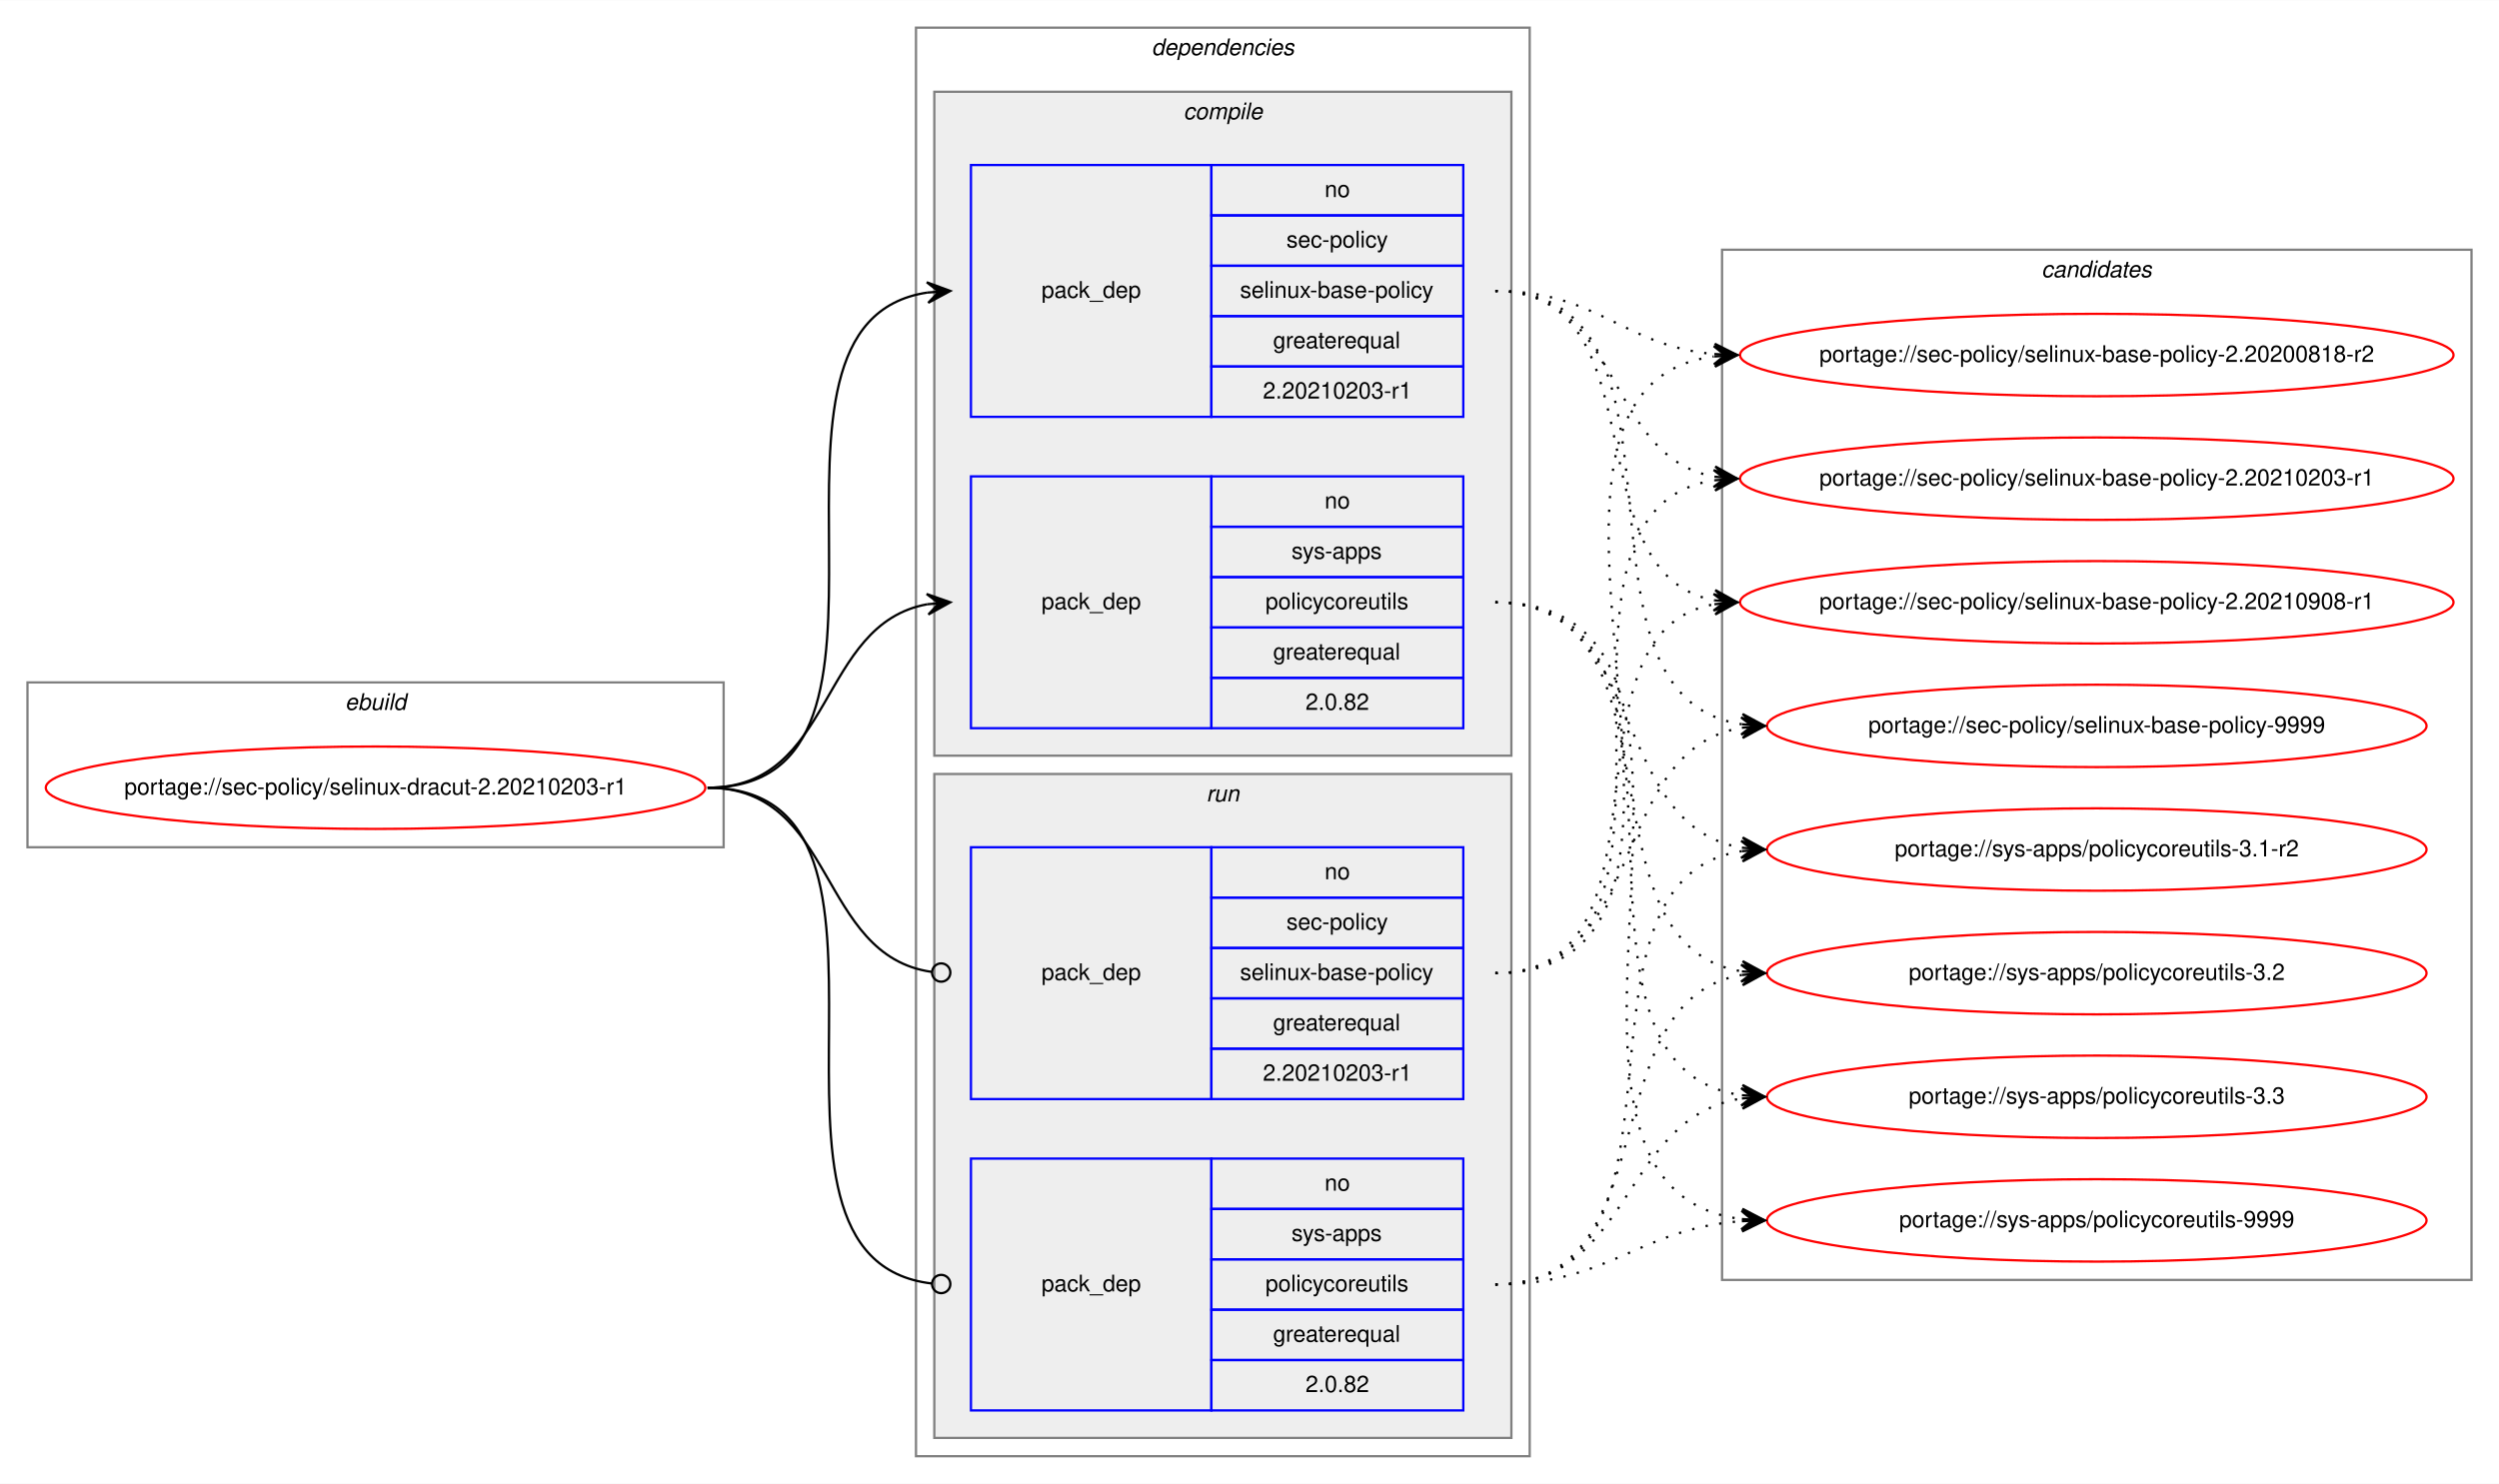
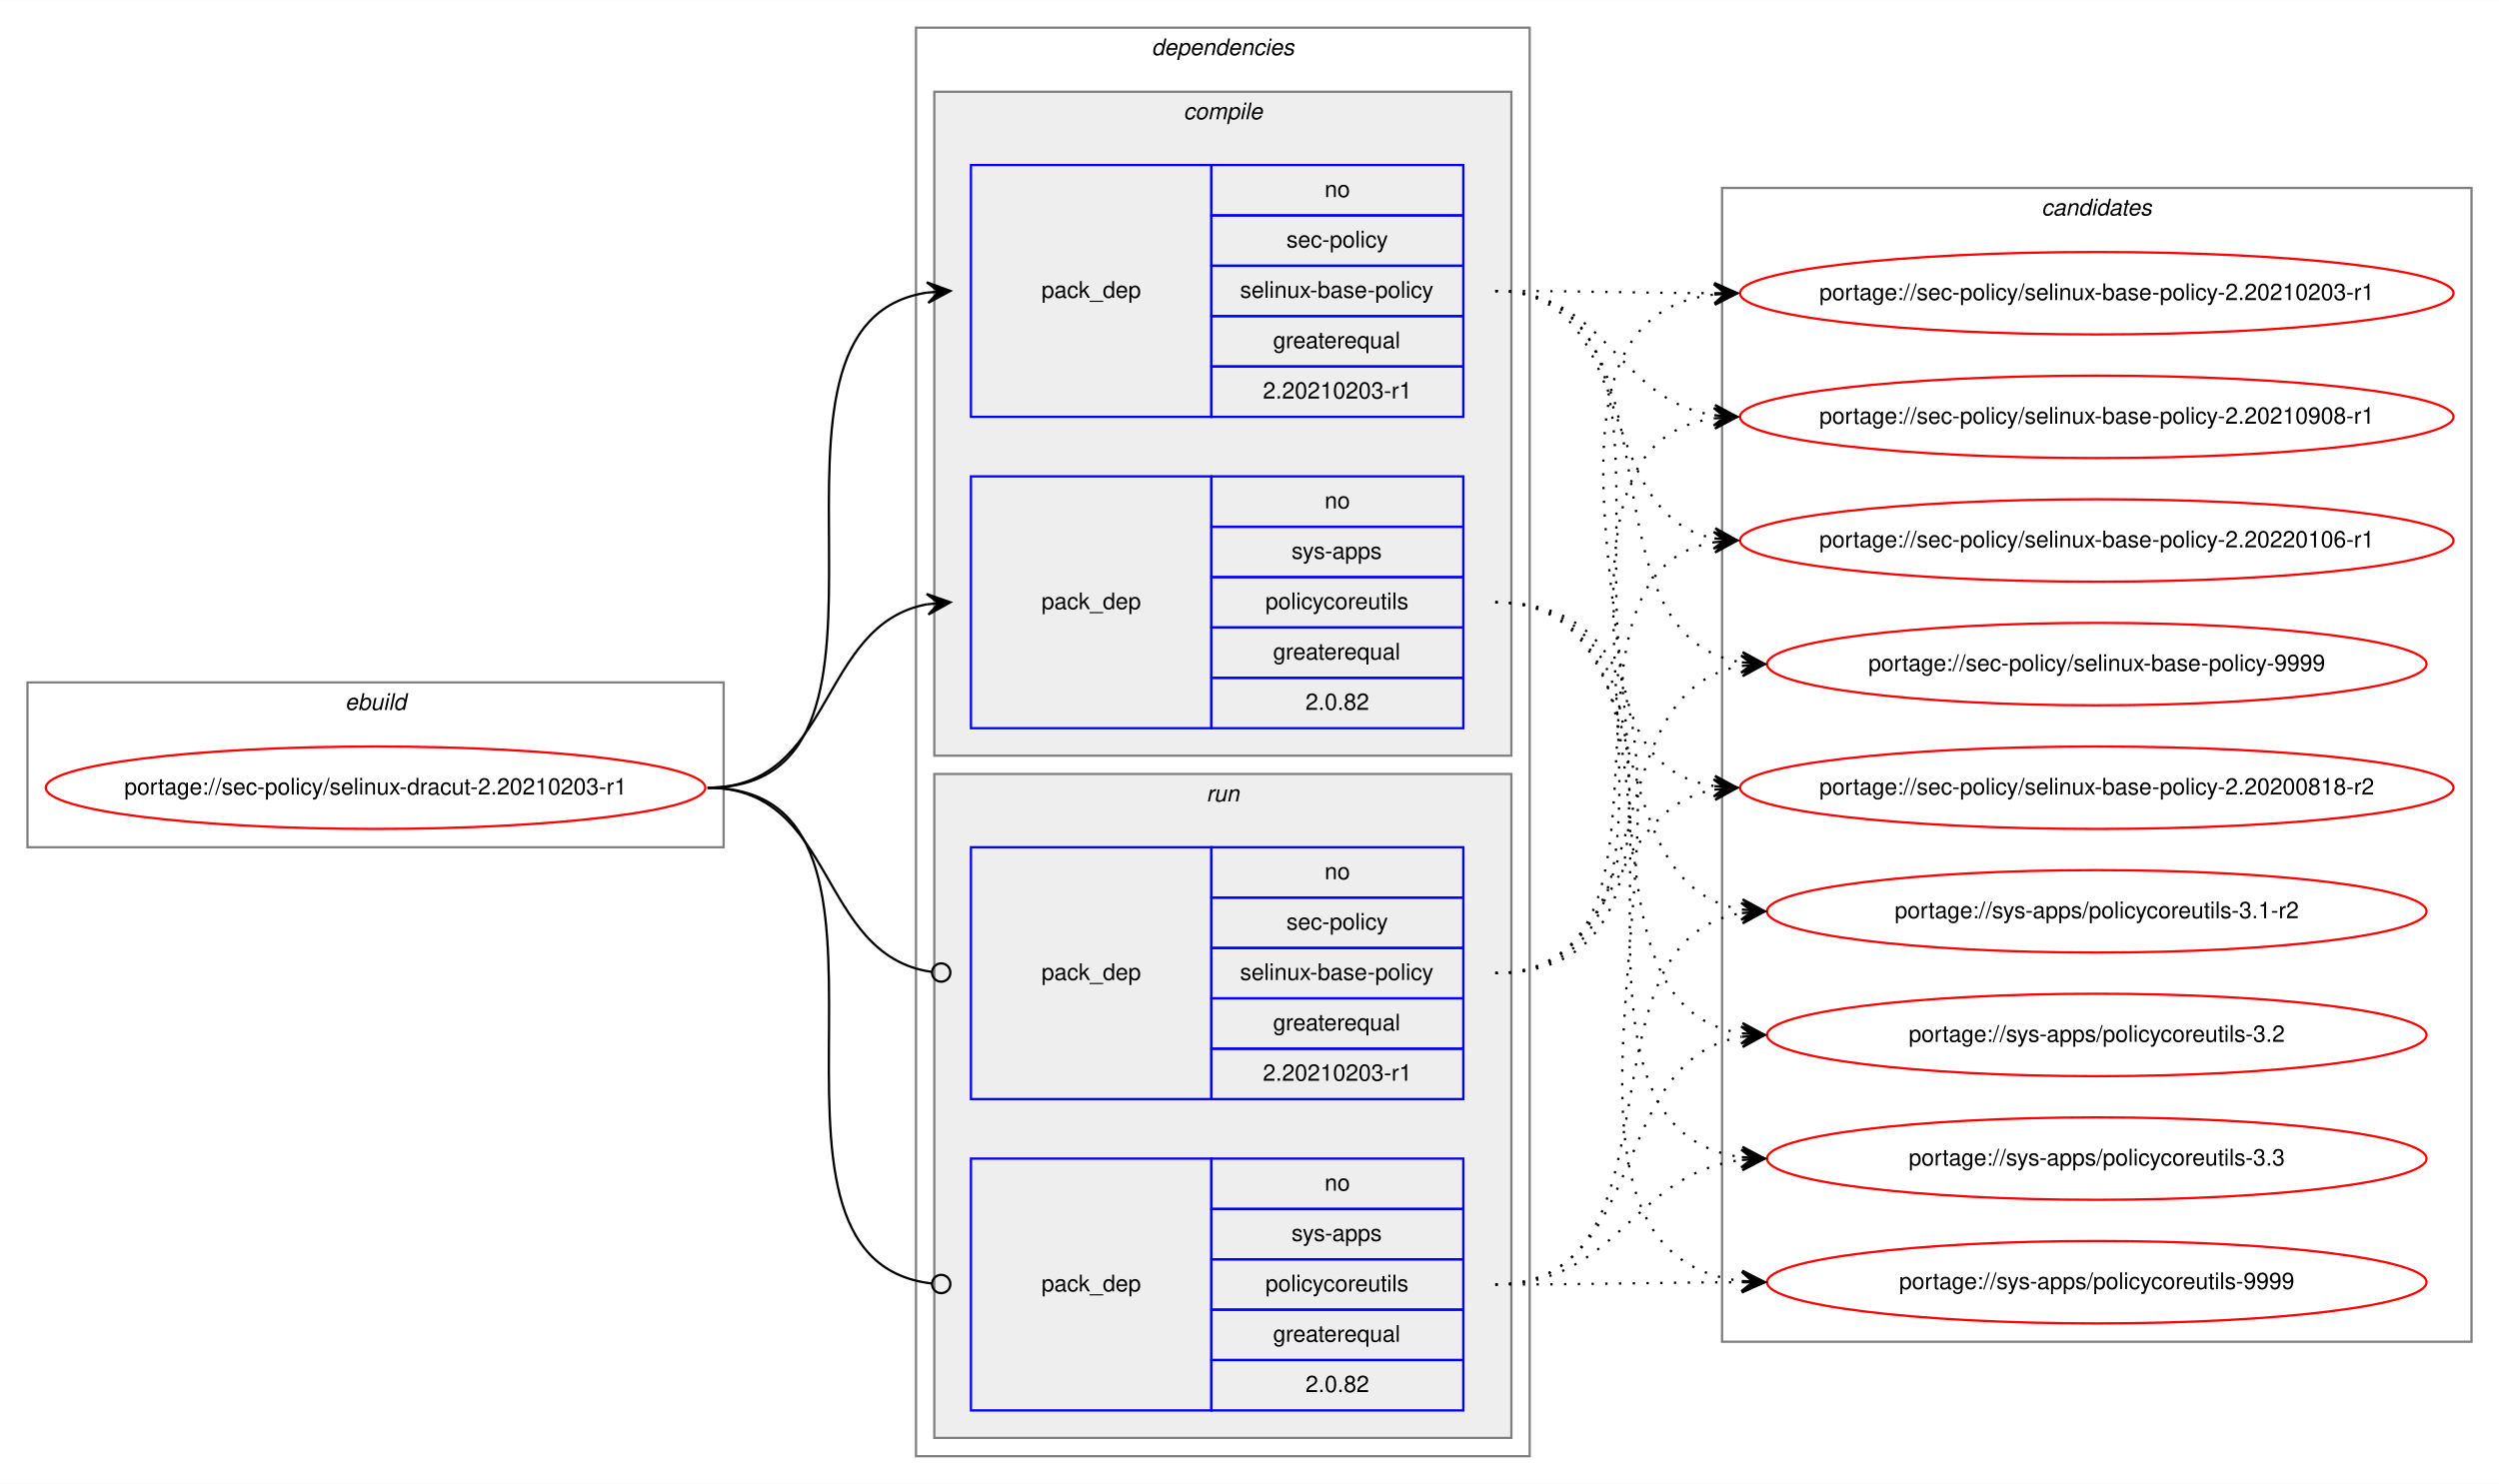
<svg xmlns="http://www.w3.org/2000/svg" xmlns:xlink="http://www.w3.org/1999/xlink" width="1091pt" height="648pt" viewBox="0.00 0.00 1091.28 648.00">
  <g id="graph0" class="graph" transform="scale(1 1) rotate(0) translate(4 644)">
    <polygon fill="white" stroke="transparent" points="-4,4 -4,-644 1087.28,-644 1087.28,4 -4,4" />
    <g id="clust1" class="cluster">
      <polygon fill="none" stroke="gray" points="8,-274 8,-346 312,-346 312,-274 8,-274" />
      <text text-anchor="start" x="146.66" y="-334" font-family="Helvetica,sans-Serif" font-style="italic" font-size="10.00">ebuild</text>
    </g>
    <g id="clust2" class="cluster">
      <polygon fill="none" stroke="gray" points="396,-8 396,-632 664,-632 664,-8 396,-8" />
      <text text-anchor="start" x="498.88" y="-620" font-family="Helvetica,sans-Serif" font-style="italic" font-size="10.00">dependencies</text>
    </g>
    <g id="clust3" class="cluster">
      <polygon fill="#eeeeee" stroke="gray" points="404,-314 404,-604 656,-604 656,-314 404,-314" />
      <text text-anchor="start" x="512.78" y="-592" font-family="Helvetica,sans-Serif" font-style="italic" font-size="10.00">compile</text>
    </g>
    <g id="clust7" class="cluster">
      <polygon fill="#eeeeee" stroke="gray" points="404,-16 404,-306 656,-306 656,-16 404,-16" />
      <text text-anchor="start" x="522.78" y="-294" font-family="Helvetica,sans-Serif" font-style="italic" font-size="10.00">run</text>
    </g>
    <g id="clust10" class="cluster">
-       <polygon fill="none" stroke="gray" points="748,-85 748,-535 1075.28,-535 1075.28,-85 748,-85" />
-       <text text-anchor="start" x="887.47" y="-523" font-family="Helvetica,sans-Serif" font-style="italic" font-size="10.00">candidates</text>
+       <polygon fill="none" stroke="gray" points="748,-58 748,-562 1075.28,-562 1075.28,-58 748,-58" />
+       <text text-anchor="start" x="887.47" y="-550" font-family="Helvetica,sans-Serif" font-style="italic" font-size="10.00">candidates</text>
    </g>
    <g id="node1" class="node">
      <g id="a_node1">
        <a xlink:href="../sec-policy/selinux-dracut-2.20210203-r1.svg" xlink:title="portage://sec-policy/selinux-dracut-2.20210203-r1">
          <ellipse fill="none" stroke="red" cx="160" cy="-300" rx="144" ry="18" />
          <text text-anchor="middle" x="160" y="-297" font-family="Helvetica,sans-Serif" font-size="10.00">portage://sec-policy/selinux-dracut-2.20210203-r1</text>
        </a>
      </g>
    </g>
    <g id="node2" class="node">
      <polygon fill="none" stroke="blue" points="420,-462 420,-572 525,-572 525,-462 420,-462" />
      <text text-anchor="start" x="450.82" y="-514" font-family="Helvetica,sans-Serif" font-size="10.00">pack_dep</text>
      <polygon fill="none" stroke="blue" points="525,-550 525,-572 635,-572 635,-550 525,-550" />
      <text text-anchor="start" x="574.44" y="-558" font-family="Helvetica,sans-Serif" font-size="10.00">no</text>
      <polygon fill="none" stroke="blue" points="525,-528 525,-550 635,-550 635,-528 525,-528" />
      <text text-anchor="start" x="557.78" y="-536" font-family="Helvetica,sans-Serif" font-size="10.00">sec-policy</text>
      <polygon fill="none" stroke="blue" points="525,-506 525,-528 635,-528 635,-506 525,-506" />
      <text text-anchor="start" x="537.5" y="-514" font-family="Helvetica,sans-Serif" font-size="10.00">selinux-base-policy</text>
      <polygon fill="none" stroke="blue" points="525,-484 525,-506 635,-506 635,-484 525,-484" />
      <text text-anchor="start" x="551.94" y="-492" font-family="Helvetica,sans-Serif" font-size="10.00">greaterequal</text>
      <polygon fill="none" stroke="blue" points="525,-462 525,-484 635,-484 635,-462 525,-462" />
      <text text-anchor="start" x="547.49" y="-470" font-family="Helvetica,sans-Serif" font-size="10.00">2.20210203-r1</text>
    </g>
    <g id="edge1" class="edge">
      <path fill="none" stroke="black" d="M305,-300C408.77,-300 310.64,-502.83 401.01,-516.3" />
      <polygon fill="black" stroke="black" points="411,-517 400.71,-520.79 406.01,-516.65 401.02,-516.3 401.02,-516.3 401.02,-516.3 406.01,-516.65 401.34,-511.81 411,-517 411,-517" />
    </g>
    <g id="node3" class="node">
      <polygon fill="none" stroke="blue" points="420,-326 420,-436 525,-436 525,-326 420,-326" />
      <text text-anchor="start" x="450.82" y="-378" font-family="Helvetica,sans-Serif" font-size="10.00">pack_dep</text>
      <polygon fill="none" stroke="blue" points="525,-414 525,-436 635,-436 635,-414 525,-414" />
      <text text-anchor="start" x="574.44" y="-422" font-family="Helvetica,sans-Serif" font-size="10.00">no</text>
      <polygon fill="none" stroke="blue" points="525,-392 525,-414 635,-414 635,-392 525,-392" />
      <text text-anchor="start" x="560" y="-400" font-family="Helvetica,sans-Serif" font-size="10.00">sys-apps</text>
      <polygon fill="none" stroke="blue" points="525,-370 525,-392 635,-392 635,-370 525,-370" />
      <text text-anchor="start" x="548.61" y="-378" font-family="Helvetica,sans-Serif" font-size="10.00">policycoreutils</text>
      <polygon fill="none" stroke="blue" points="525,-348 525,-370 635,-370 635,-348 525,-348" />
      <text text-anchor="start" x="551.94" y="-356" font-family="Helvetica,sans-Serif" font-size="10.00">greaterequal</text>
      <polygon fill="none" stroke="blue" points="525,-326 525,-348 635,-348 635,-326 525,-326" />
      <text text-anchor="start" x="566.1" y="-334" font-family="Helvetica,sans-Serif" font-size="10.00">2.0.82</text>
    </g>
    <g id="edge2" class="edge">
      <path fill="none" stroke="black" d="M305,-300C360.7,-300 352.97,-371.49 400.99,-380.15" />
      <polygon fill="black" stroke="black" points="411,-381 400.65,-384.63 406.02,-380.57 401.04,-380.15 401.04,-380.15 401.04,-380.15 406.02,-380.57 401.42,-375.67 411,-381 411,-381" />
    </g>
    <g id="node4" class="node">
      <polygon fill="none" stroke="blue" points="420,-164 420,-274 525,-274 525,-164 420,-164" />
      <text text-anchor="start" x="450.82" y="-216" font-family="Helvetica,sans-Serif" font-size="10.00">pack_dep</text>
      <polygon fill="none" stroke="blue" points="525,-252 525,-274 635,-274 635,-252 525,-252" />
      <text text-anchor="start" x="574.44" y="-260" font-family="Helvetica,sans-Serif" font-size="10.00">no</text>
      <polygon fill="none" stroke="blue" points="525,-230 525,-252 635,-252 635,-230 525,-230" />
      <text text-anchor="start" x="557.78" y="-238" font-family="Helvetica,sans-Serif" font-size="10.00">sec-policy</text>
      <polygon fill="none" stroke="blue" points="525,-208 525,-230 635,-230 635,-208 525,-208" />
      <text text-anchor="start" x="537.5" y="-216" font-family="Helvetica,sans-Serif" font-size="10.00">selinux-base-policy</text>
      <polygon fill="none" stroke="blue" points="525,-186 525,-208 635,-208 635,-186 525,-186" />
      <text text-anchor="start" x="551.94" y="-194" font-family="Helvetica,sans-Serif" font-size="10.00">greaterequal</text>
      <polygon fill="none" stroke="blue" points="525,-164 525,-186 635,-186 635,-164 525,-164" />
      <text text-anchor="start" x="547.49" y="-172" font-family="Helvetica,sans-Serif" font-size="10.00">2.20210203-r1</text>
    </g>
    <g id="edge3" class="edge">
      <path fill="none" stroke="black" d="M305,-300C361.4,-300 352.77,-226.72 402.81,-219.56" />
      <ellipse fill="none" stroke="black" cx="407.01" cy="-219.27" rx="4" ry="4" />
    </g>
    <g id="node5" class="node">
      <polygon fill="none" stroke="blue" points="420,-28 420,-138 525,-138 525,-28 420,-28" />
      <text text-anchor="start" x="450.82" y="-80" font-family="Helvetica,sans-Serif" font-size="10.00">pack_dep</text>
      <polygon fill="none" stroke="blue" points="525,-116 525,-138 635,-138 635,-116 525,-116" />
      <text text-anchor="start" x="574.44" y="-124" font-family="Helvetica,sans-Serif" font-size="10.00">no</text>
      <polygon fill="none" stroke="blue" points="525,-94 525,-116 635,-116 635,-94 525,-94" />
      <text text-anchor="start" x="560" y="-102" font-family="Helvetica,sans-Serif" font-size="10.00">sys-apps</text>
      <polygon fill="none" stroke="blue" points="525,-72 525,-94 635,-94 635,-72 525,-72" />
      <text text-anchor="start" x="548.61" y="-80" font-family="Helvetica,sans-Serif" font-size="10.00">policycoreutils</text>
      <polygon fill="none" stroke="blue" points="525,-50 525,-72 635,-72 635,-50 525,-50" />
      <text text-anchor="start" x="551.94" y="-58" font-family="Helvetica,sans-Serif" font-size="10.00">greaterequal</text>
      <polygon fill="none" stroke="blue" points="525,-28 525,-50 635,-50 635,-28 525,-28" />
      <text text-anchor="start" x="566.1" y="-36" font-family="Helvetica,sans-Serif" font-size="10.00">2.0.82</text>
    </g>
    <g id="edge4" class="edge">
      <path fill="none" stroke="black" d="M305,-300C409.51,-300 309.24,-94.29 402.95,-83.44" />
      <ellipse fill="none" stroke="black" cx="407.01" cy="-83.22" rx="4" ry="4" />
    </g>
    <g id="node6" class="node">
      <g id="a_node6">
        <a xlink:href="../sec-policy/selinux-base-policy-2.20200818-r2.svg" xlink:title="portage://sec-policy/selinux-base-policy-2.20200818-r2">
-           <ellipse fill="none" stroke="red" cx="911.64" cy="-489" rx="155.78" ry="18" />
-           <text text-anchor="middle" x="911.64" y="-486" font-family="Helvetica,sans-Serif" font-size="10.00">portage://sec-policy/selinux-base-policy-2.20200818-r2</text>
+           <ellipse fill="none" stroke="red" cx="911.64" cy="-300" rx="155.78" ry="18" />
+           <text text-anchor="middle" x="911.64" y="-297" font-family="Helvetica,sans-Serif" font-size="10.00">portage://sec-policy/selinux-base-policy-2.20200818-r2</text>
        </a>
      </g>
    </g>
    <g id="edge5" class="edge">
-       <path fill="none" stroke="black" stroke-dasharray="1,5" d="M649,-517C693.97,-517 704.59,-493 744.46,-489.44" />
-       <polygon fill="black" stroke="black" points="754.64,-489 744.84,-493.93 749.65,-489.22 744.65,-489.43 744.65,-489.43 744.65,-489.43 749.65,-489.22 744.46,-484.94 754.64,-489 754.64,-489" />
+       <path fill="none" stroke="black" stroke-dasharray="1,5" d="M649,-517C752.7,-517 654.37,-314.17 744.66,-300.7" />
+       <polygon fill="black" stroke="black" points="754.64,-300 744.98,-305.19 749.65,-300.35 744.67,-300.7 744.67,-300.7 744.67,-300.7 749.65,-300.35 744.35,-296.21 754.64,-300 754.64,-300" />
    </g>
    <g id="node7" class="node">
      <g id="a_node7">
        <a xlink:href="../sec-policy/selinux-base-policy-2.20210203-r1.svg" xlink:title="portage://sec-policy/selinux-base-policy-2.20210203-r1">
-           <ellipse fill="none" stroke="red" cx="911.64" cy="-435" rx="155.78" ry="18" />
-           <text text-anchor="middle" x="911.64" y="-432" font-family="Helvetica,sans-Serif" font-size="10.00">portage://sec-policy/selinux-base-policy-2.20210203-r1</text>
+           <ellipse fill="none" stroke="red" cx="911.64" cy="-516" rx="155.78" ry="18" />
+           <text text-anchor="middle" x="911.64" y="-513" font-family="Helvetica,sans-Serif" font-size="10.00">portage://sec-policy/selinux-base-policy-2.20210203-r1</text>
        </a>
      </g>
    </g>
    <g id="edge6" class="edge">
-       <path fill="none" stroke="black" stroke-dasharray="1,5" d="M649,-517C704.84,-517 696.54,-444.63 744.61,-435.87" />
-       <polygon fill="black" stroke="black" points="754.64,-435 745.07,-440.34 749.66,-435.43 744.68,-435.86 744.68,-435.86 744.68,-435.86 749.66,-435.43 744.29,-431.38 754.64,-435 754.64,-435" />
+       <path fill="none" stroke="black" stroke-dasharray="1,5" d="M649,-517C692.29,-517 705.64,-516.15 744.25,-516.02" />
+       <polygon fill="black" stroke="black" points="754.64,-516 744.65,-520.52 749.64,-516.01 744.64,-516.02 744.64,-516.02 744.64,-516.02 749.64,-516.01 744.63,-511.52 754.64,-516 754.64,-516" />
    </g>
    <g id="node8" class="node">
      <g id="a_node8">
        <a xlink:href="../sec-policy/selinux-base-policy-2.20210908-r1.svg" xlink:title="portage://sec-policy/selinux-base-policy-2.20210908-r1">
-           <ellipse fill="none" stroke="red" cx="911.64" cy="-381" rx="155.78" ry="18" />
-           <text text-anchor="middle" x="911.64" y="-378" font-family="Helvetica,sans-Serif" font-size="10.00">portage://sec-policy/selinux-base-policy-2.20210908-r1</text>
+           <ellipse fill="none" stroke="red" cx="911.64" cy="-462" rx="155.78" ry="18" />
+           <text text-anchor="middle" x="911.64" y="-459" font-family="Helvetica,sans-Serif" font-size="10.00">portage://sec-policy/selinux-base-policy-2.20210908-r1</text>
        </a>
      </g>
    </g>
    <g id="edge7" class="edge">
-       <path fill="none" stroke="black" stroke-dasharray="1,5" d="M649,-517C721.95,-517 682.28,-393.45 744.67,-381.87" />
-       <polygon fill="black" stroke="black" points="754.64,-381 745.07,-386.35 749.66,-381.43 744.68,-381.87 744.68,-381.87 744.68,-381.87 749.66,-381.43 744.29,-377.38 754.64,-381 754.64,-381" />
+       <path fill="none" stroke="black" stroke-dasharray="1,5" d="M649,-517C698.32,-517 701.49,-469.26 744.5,-462.74" />
+       <polygon fill="black" stroke="black" points="754.64,-462 744.99,-467.21 749.65,-462.36 744.67,-462.72 744.67,-462.72 744.67,-462.72 749.65,-462.36 744.34,-458.24 754.64,-462 754.64,-462" />
    </g>
    <g id="node9" class="node">
      <g id="a_node9">
-         <a xlink:href="../sec-policy/selinux-base-policy-9999.svg" xlink:title="portage://sec-policy/selinux-base-policy-9999">
-           <ellipse fill="none" stroke="red" cx="911.64" cy="-327" rx="144" ry="18" />
-           <text text-anchor="middle" x="911.64" y="-324" font-family="Helvetica,sans-Serif" font-size="10.00">portage://sec-policy/selinux-base-policy-9999</text>
+         <a xlink:href="../sec-policy/selinux-base-policy-2.20220106-r1.svg" xlink:title="portage://sec-policy/selinux-base-policy-2.20220106-r1">
+           <ellipse fill="none" stroke="red" cx="911.64" cy="-408" rx="155.78" ry="18" />
+           <text text-anchor="middle" x="911.64" y="-405" font-family="Helvetica,sans-Serif" font-size="10.00">portage://sec-policy/selinux-base-policy-2.20220106-r1</text>
        </a>
      </g>
    </g>
    <g id="edge8" class="edge">
-       <path fill="none" stroke="black" stroke-dasharray="1,5" d="M649,-517C744.73,-517 672.94,-340.48 756.56,-327.73" />
-       <polygon fill="black" stroke="black" points="766.64,-327 756.99,-332.21 761.65,-327.36 756.67,-327.72 756.67,-327.72 756.67,-327.72 761.65,-327.36 756.34,-323.23 766.64,-327 766.64,-327" />
+       <path fill="none" stroke="black" stroke-dasharray="1,5" d="M649,-517C712.77,-517 690.09,-419.6 744.41,-408.94" />
+       <polygon fill="black" stroke="black" points="754.64,-408 745.1,-413.4 749.66,-408.46 744.68,-408.92 744.68,-408.92 744.68,-408.92 749.66,-408.46 744.27,-404.44 754.64,-408 754.64,-408" />
    </g>
    <g id="node10" class="node">
      <g id="a_node10">
-         <a xlink:href="../sys-apps/policycoreutils-3.1-r2.svg" xlink:title="portage://sys-apps/policycoreutils-3.1-r2">
-           <ellipse fill="none" stroke="red" cx="911.64" cy="-273" rx="144" ry="18" />
-           <text text-anchor="middle" x="911.64" y="-270" font-family="Helvetica,sans-Serif" font-size="10.00">portage://sys-apps/policycoreutils-3.1-r2</text>
+         <a xlink:href="../sec-policy/selinux-base-policy-9999.svg" xlink:title="portage://sec-policy/selinux-base-policy-9999">
+           <ellipse fill="none" stroke="red" cx="911.64" cy="-354" rx="144" ry="18" />
+           <text text-anchor="middle" x="911.64" y="-351" font-family="Helvetica,sans-Serif" font-size="10.00">portage://sec-policy/selinux-base-policy-9999</text>
        </a>
      </g>
    </g>
    <g id="edge9" class="edge">
-       <path fill="none" stroke="black" stroke-dasharray="1,5" d="M649,-381C716.37,-381 697.89,-283.69 756.54,-273.81" />
-       <polygon fill="black" stroke="black" points="766.64,-273 757.03,-278.28 761.66,-273.4 756.67,-273.8 756.67,-273.8 756.67,-273.8 761.66,-273.4 756.31,-269.31 766.64,-273 766.64,-273" />
+       <path fill="none" stroke="black" stroke-dasharray="1,5" d="M649,-517C734.68,-517 682.05,-367.1 756.39,-354.8" />
+       <polygon fill="black" stroke="black" points="766.64,-354 757.02,-359.26 761.66,-354.39 756.67,-354.78 756.67,-354.78 756.67,-354.78 761.66,-354.39 756.32,-350.29 766.64,-354 766.64,-354" />
    </g>
    <g id="node11" class="node">
      <g id="a_node11">
-         <a xlink:href="../sys-apps/policycoreutils-3.2.svg" xlink:title="portage://sys-apps/policycoreutils-3.2">
-           <ellipse fill="none" stroke="red" cx="911.64" cy="-219" rx="144" ry="18" />
-           <text text-anchor="middle" x="911.64" y="-216" font-family="Helvetica,sans-Serif" font-size="10.00">portage://sys-apps/policycoreutils-3.2</text>
+         <a xlink:href="../sys-apps/policycoreutils-3.1-r2.svg" xlink:title="portage://sys-apps/policycoreutils-3.1-r2">
+           <ellipse fill="none" stroke="red" cx="911.64" cy="-246" rx="144" ry="18" />
+           <text text-anchor="middle" x="911.64" y="-243" font-family="Helvetica,sans-Serif" font-size="10.00">portage://sys-apps/policycoreutils-3.1-r2</text>
        </a>
      </g>
    </g>
    <g id="edge10" class="edge">
-       <path fill="none" stroke="black" stroke-dasharray="1,5" d="M649,-381C734.33,-381 682.36,-232.02 756.43,-219.8" />
-       <polygon fill="black" stroke="black" points="766.64,-219 757.02,-224.26 761.66,-219.39 756.67,-219.78 756.67,-219.78 756.67,-219.78 761.66,-219.39 756.32,-215.29 766.64,-219 766.64,-219" />
+       <path fill="none" stroke="black" stroke-dasharray="1,5" d="M649,-381C725.01,-381 690.54,-257.86 756.63,-246.79" />
+       <polygon fill="black" stroke="black" points="766.64,-246 757.03,-251.28 761.66,-246.39 756.67,-246.79 756.67,-246.79 756.67,-246.79 761.66,-246.39 756.32,-242.3 766.64,-246 766.64,-246" />
    </g>
    <g id="node12" class="node">
      <g id="a_node12">
-         <a xlink:href="../sys-apps/policycoreutils-3.3.svg" xlink:title="portage://sys-apps/policycoreutils-3.3">
-           <ellipse fill="none" stroke="red" cx="911.64" cy="-165" rx="144" ry="18" />
-           <text text-anchor="middle" x="911.64" y="-162" font-family="Helvetica,sans-Serif" font-size="10.00">portage://sys-apps/policycoreutils-3.3</text>
+         <a xlink:href="../sys-apps/policycoreutils-3.2.svg" xlink:title="portage://sys-apps/policycoreutils-3.2">
+           <ellipse fill="none" stroke="red" cx="911.64" cy="-192" rx="144" ry="18" />
+           <text text-anchor="middle" x="911.64" y="-189" font-family="Helvetica,sans-Serif" font-size="10.00">portage://sys-apps/policycoreutils-3.2</text>
        </a>
      </g>
    </g>
    <g id="edge11" class="edge">
-       <path fill="none" stroke="black" stroke-dasharray="1,5" d="M649,-381C754.69,-381 663.8,-179.11 756.43,-165.7" />
-       <polygon fill="black" stroke="black" points="766.64,-165 756.97,-170.17 761.65,-165.34 756.66,-165.68 756.66,-165.68 756.66,-165.68 761.65,-165.34 756.36,-161.19 766.64,-165 766.64,-165" />
+       <path fill="none" stroke="black" stroke-dasharray="1,5" d="M649,-381C744.37,-381 673.26,-205.41 756.6,-192.72" />
+       <polygon fill="black" stroke="black" points="766.64,-192 756.99,-197.21 761.65,-192.36 756.67,-192.72 756.67,-192.72 756.67,-192.72 761.65,-192.36 756.34,-188.23 766.64,-192 766.64,-192" />
    </g>
    <g id="node13" class="node">
      <g id="a_node13">
+         <a xlink:href="../sys-apps/policycoreutils-3.3.svg" xlink:title="portage://sys-apps/policycoreutils-3.3">
+           <ellipse fill="none" stroke="red" cx="911.64" cy="-138" rx="144" ry="18" />
+           <text text-anchor="middle" x="911.64" y="-135" font-family="Helvetica,sans-Serif" font-size="10.00">portage://sys-apps/policycoreutils-3.3</text>
+         </a>
+       </g>
+     </g>
+     <g id="edge12" class="edge">
+       <path fill="none" stroke="black" stroke-dasharray="1,5" d="M649,-381C765.36,-381 653.84,-152.49 756.4,-138.65" />
+       <polygon fill="black" stroke="black" points="766.64,-138 756.95,-143.13 761.65,-138.32 756.66,-138.64 756.66,-138.64 756.66,-138.64 761.65,-138.32 756.37,-134.15 766.64,-138 766.64,-138" />
+     </g>
+     <g id="node14" class="node">
+       <g id="a_node14">
        <a xlink:href="../sys-apps/policycoreutils-9999.svg" xlink:title="portage://sys-apps/policycoreutils-9999">
-           <ellipse fill="none" stroke="red" cx="911.64" cy="-111" rx="144" ry="18" />
-           <text text-anchor="middle" x="911.64" y="-108" font-family="Helvetica,sans-Serif" font-size="10.00">portage://sys-apps/policycoreutils-9999</text>
-         </a>
-       </g>
-     </g>
-     <g id="edge12" class="edge">
-       <path fill="none" stroke="black" stroke-dasharray="1,5" d="M649,-381C776.32,-381 643.42,-125.56 756.51,-111.59" />
-       <polygon fill="black" stroke="black" points="766.64,-111 756.92,-116.08 761.65,-111.29 756.66,-111.59 756.66,-111.59 756.66,-111.59 761.65,-111.29 756.39,-107.09 766.64,-111 766.64,-111" />
+           <ellipse fill="none" stroke="red" cx="911.64" cy="-84" rx="144" ry="18" />
+           <text text-anchor="middle" x="911.64" y="-81" font-family="Helvetica,sans-Serif" font-size="10.00">portage://sys-apps/policycoreutils-9999</text>
+         </a>
+       </g>
    </g>
    <g id="edge13" class="edge">
-       <path fill="none" stroke="black" stroke-dasharray="1,5" d="M649,-219C774.21,-219 634.17,-473.92 744.36,-488.36" />
-       <polygon fill="black" stroke="black" points="754.64,-489 744.38,-492.87 749.65,-488.69 744.66,-488.38 744.66,-488.38 744.66,-488.38 749.65,-488.69 744.94,-483.89 754.64,-489 754.64,-489" />
+       <path fill="none" stroke="black" stroke-dasharray="1,5" d="M649,-381C787.37,-381 632.91,-98.89 756.41,-84.56" />
+       <polygon fill="black" stroke="black" points="766.64,-84 756.9,-89.04 761.65,-84.28 756.66,-84.55 756.66,-84.55 756.66,-84.55 761.65,-84.28 756.41,-80.06 766.64,-84 766.64,-84" />
    </g>
    <g id="edge14" class="edge">
-       <path fill="none" stroke="black" stroke-dasharray="1,5" d="M649,-219C752.21,-219 654.91,-420.49 744.42,-434.26" />
-       <polygon fill="black" stroke="black" points="754.64,-435 744.34,-438.77 749.65,-434.64 744.67,-434.28 744.67,-434.28 744.67,-434.28 749.65,-434.64 744.99,-429.79 754.64,-435 754.64,-435" />
+       <path fill="none" stroke="black" stroke-dasharray="1,5" d="M649,-219C704.58,-219 696.75,-290.49 744.65,-299.15" />
+       <polygon fill="black" stroke="black" points="754.64,-300 744.29,-303.63 749.66,-299.57 744.68,-299.15 744.68,-299.15 744.68,-299.15 749.66,-299.57 745.06,-294.66 754.64,-300 754.64,-300" />
    </g>
    <g id="edge15" class="edge">
-       <path fill="none" stroke="black" stroke-dasharray="1,5" d="M649,-219C731.26,-219 674.1,-367.38 744.38,-380.13" />
-       <polygon fill="black" stroke="black" points="754.64,-381 744.3,-384.64 749.66,-380.58 744.68,-380.15 744.68,-380.15 744.68,-380.15 749.66,-380.58 745.06,-375.67 754.64,-381 754.64,-381" />
+       <path fill="none" stroke="black" stroke-dasharray="1,5" d="M649,-219C785.54,-219 623.2,-501.11 744.57,-515.44" />
+       <polygon fill="black" stroke="black" points="754.64,-516 744.41,-519.93 749.65,-515.72 744.66,-515.44 744.66,-515.44 744.66,-515.44 749.65,-515.72 744.91,-510.95 754.64,-516 754.64,-516" />
    </g>
    <g id="edge16" class="edge">
-       <path fill="none" stroke="black" stroke-dasharray="1,5" d="M649,-219C716.37,-219 697.89,-316.31 756.54,-326.19" />
-       <polygon fill="black" stroke="black" points="766.64,-327 756.31,-330.69 761.66,-326.6 756.67,-326.2 756.67,-326.2 756.67,-326.2 761.66,-326.6 757.03,-321.72 766.64,-327 766.64,-327" />
+       <path fill="none" stroke="black" stroke-dasharray="1,5" d="M649,-219C763.2,-219 644.51,-447.51 744.61,-461.35" />
+       <polygon fill="black" stroke="black" points="754.64,-462 744.37,-465.84 749.65,-461.67 744.66,-461.35 744.66,-461.35 744.66,-461.35 749.65,-461.67 744.96,-456.86 754.64,-462 754.64,-462" />
    </g>
    <g id="edge17" class="edge">
-       <path fill="none" stroke="black" stroke-dasharray="1,5" d="M649,-83C744.73,-83 672.94,-259.52 756.56,-272.27" />
-       <polygon fill="black" stroke="black" points="766.64,-273 756.34,-276.77 761.65,-272.64 756.67,-272.28 756.67,-272.28 756.67,-272.28 761.65,-272.64 756.99,-267.79 766.64,-273 766.64,-273" />
+       <path fill="none" stroke="black" stroke-dasharray="1,5" d="M649,-219C741.66,-219 664.6,-394.23 744.67,-407.24" />
+       <polygon fill="black" stroke="black" points="754.64,-408 744.33,-411.73 749.66,-407.62 744.67,-407.24 744.67,-407.24 744.67,-407.24 749.66,-407.62 745.01,-402.75 754.64,-408 754.64,-408" />
    </g>
    <g id="edge18" class="edge">
-       <path fill="none" stroke="black" stroke-dasharray="1,5" d="M649,-83C725.33,-83 690.27,-207.06 756.59,-218.2" />
-       <polygon fill="black" stroke="black" points="766.64,-219 756.32,-222.69 761.66,-218.6 756.67,-218.21 756.67,-218.21 756.67,-218.21 761.66,-218.6 757.03,-213.72 766.64,-219 766.64,-219" />
+       <path fill="none" stroke="black" stroke-dasharray="1,5" d="M649,-219C725.01,-219 690.54,-342.14 756.63,-353.21" />
+       <polygon fill="black" stroke="black" points="766.64,-354 756.32,-357.7 761.66,-353.61 756.67,-353.21 756.67,-353.21 756.67,-353.21 761.66,-353.61 757.03,-348.72 766.64,-354 766.64,-354" />
    </g>
    <g id="edge19" class="edge">
-       <path fill="none" stroke="black" stroke-dasharray="1,5" d="M649,-83C709.12,-83 703.79,-155.97 756.49,-164.24" />
-       <polygon fill="black" stroke="black" points="766.64,-165 756.33,-168.74 761.66,-164.63 756.67,-164.25 756.67,-164.25 756.67,-164.25 761.66,-164.63 757,-159.77 766.64,-165 766.64,-165" />
+       <path fill="none" stroke="black" stroke-dasharray="1,5" d="M649,-83C734.68,-83 682.05,-232.9 756.39,-245.2" />
+       <polygon fill="black" stroke="black" points="766.64,-246 756.32,-249.71 761.66,-245.61 756.67,-245.22 756.67,-245.22 756.67,-245.22 761.66,-245.61 757.02,-240.74 766.64,-246 766.64,-246" />
    </g>
    <g id="edge20" class="edge">
-       <path fill="none" stroke="black" stroke-dasharray="1,5" d="M649,-83C699.18,-83 711.36,-107.4 756.49,-110.65" />
-       <polygon fill="black" stroke="black" points="766.64,-111 756.49,-115.15 761.64,-110.83 756.65,-110.65 756.65,-110.65 756.65,-110.65 761.64,-110.83 756.8,-106.15 766.64,-111 766.64,-111" />
+       <path fill="none" stroke="black" stroke-dasharray="1,5" d="M649,-83C716.66,-83 697.65,-181.21 756.5,-191.19" />
+       <polygon fill="black" stroke="black" points="766.64,-192 756.31,-195.68 761.66,-191.6 756.67,-191.2 756.67,-191.2 756.67,-191.2 761.66,-191.6 757.03,-186.71 766.64,-192 766.64,-192" />
+     </g>
+     <g id="edge21" class="edge">
+       <path fill="none" stroke="black" stroke-dasharray="1,5" d="M649,-83C703.11,-83 708.43,-131.34 756.44,-137.38" />
+       <polygon fill="black" stroke="black" points="766.64,-138 756.39,-141.89 761.65,-137.7 756.66,-137.4 756.66,-137.4 756.66,-137.4 761.65,-137.7 756.93,-132.9 766.64,-138 766.64,-138" />
+     </g>
+     <g id="edge22" class="edge">
+       <path fill="none" stroke="black" stroke-dasharray="1,5" d="M649,-83C697.71,-83 712.38,-83.87 756.44,-83.99" />
+       <polygon fill="black" stroke="black" points="766.64,-84 756.64,-88.49 761.64,-83.99 756.64,-83.99 756.64,-83.99 756.64,-83.99 761.64,-83.99 756.65,-79.49 766.64,-84 766.64,-84" />
    </g>
  </g>
</svg>
